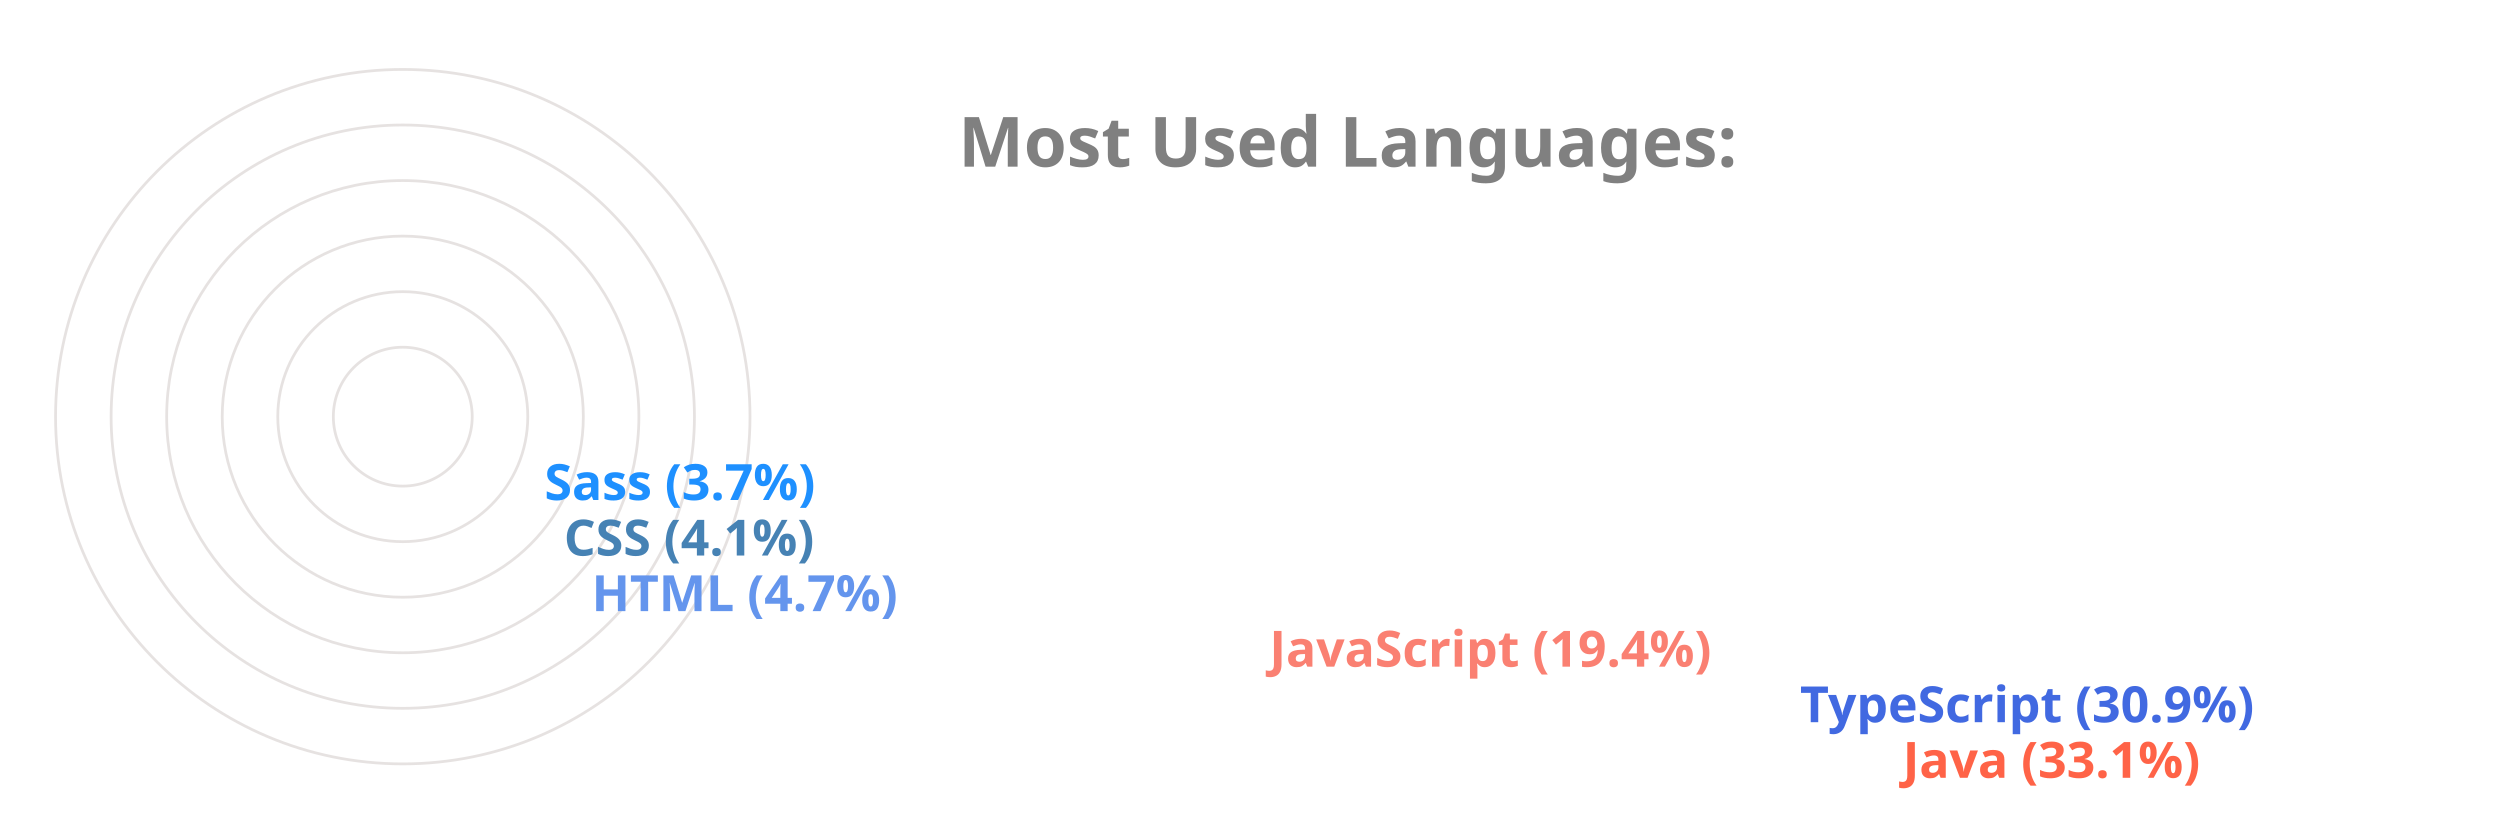
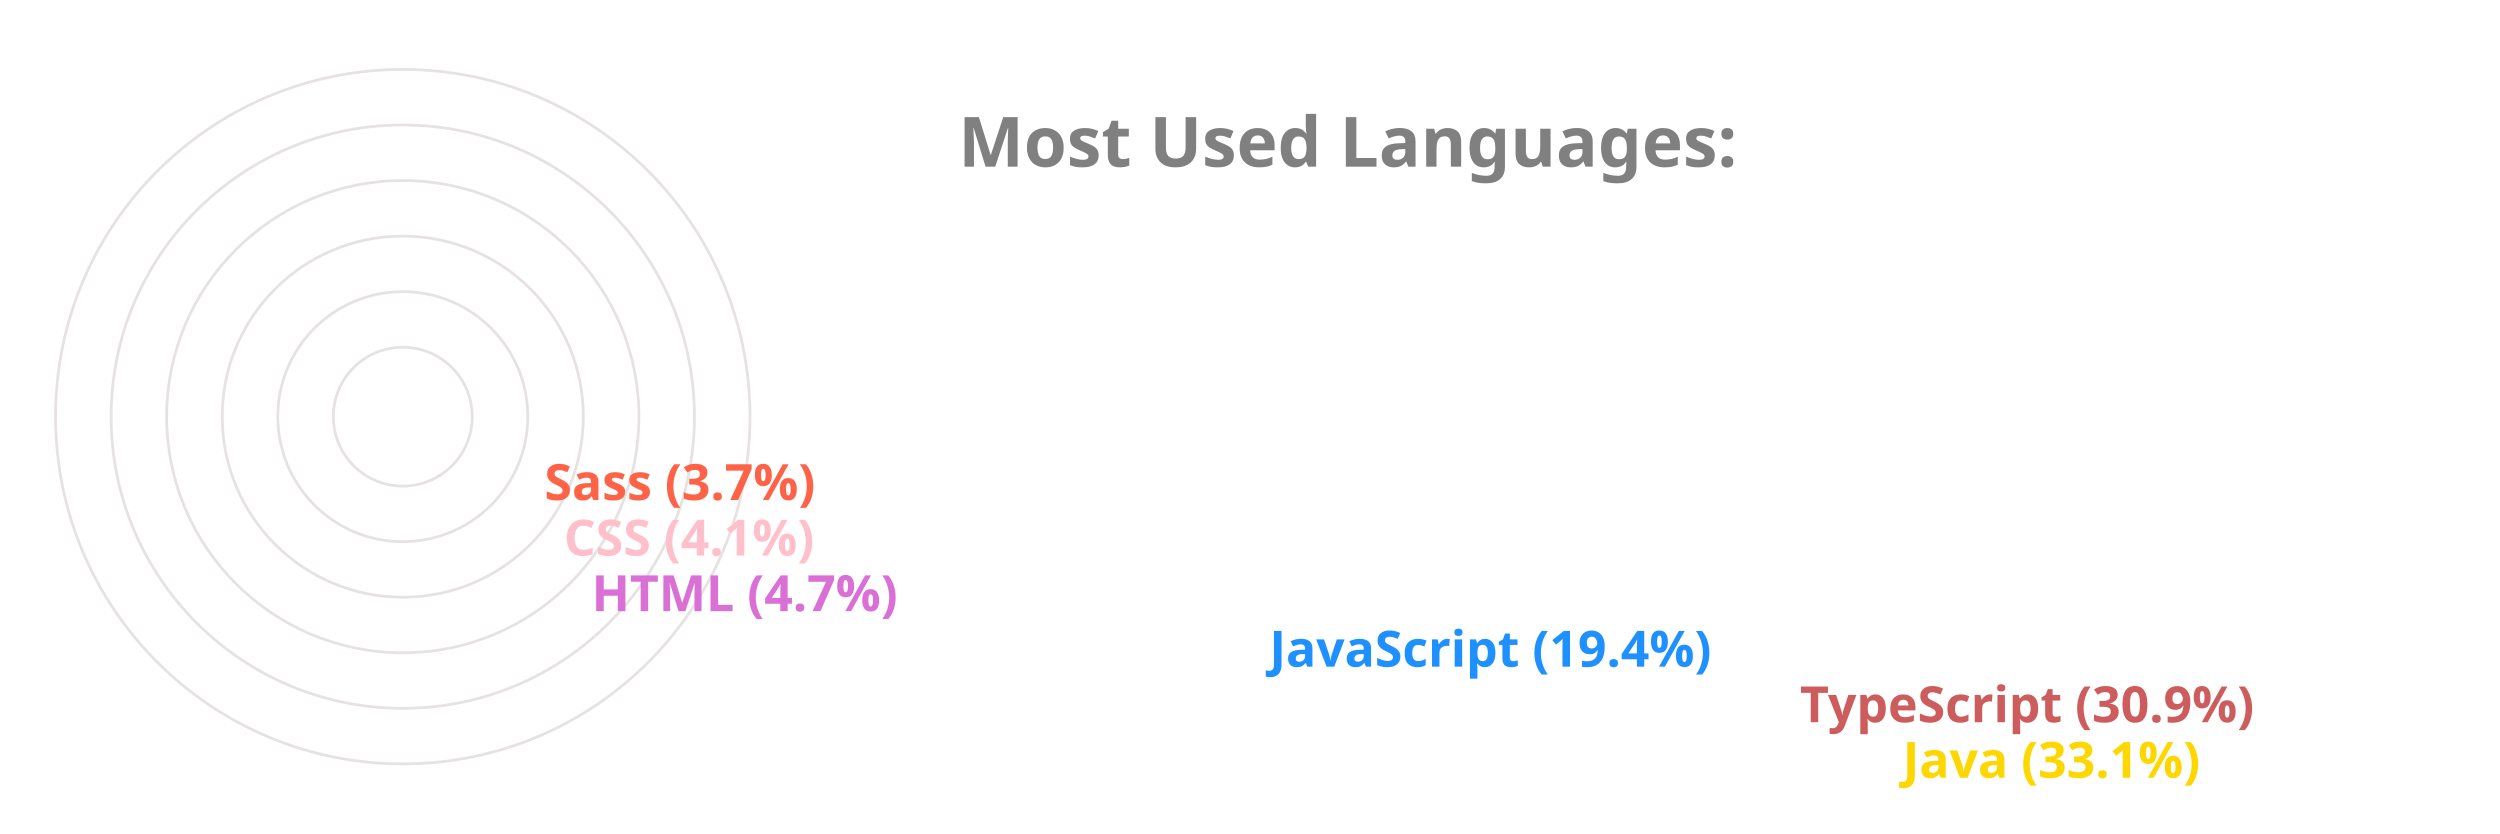
<svg xmlns="http://www.w3.org/2000/svg" viewBox="0 0 650 300" height="200px" width="600px">
  <style>
		.label {
			font: bold 25px sans-serif;
			color: #404040;
			-webkit-text-stroke: 1px white;
	  	}
		.name {
			font: bold 18px sans-serif;
			color: #404040;
	  	}

		.line {
			stroke-dasharray: 1000;
			stroke-dashoffset: 1000;
			animation: dash 3.5s ease-in-out forwards;	
			animation-iteration-count: infinite;
			animation-direction: alternate-reverse;
		}

		.path {
			stroke-dasharray: 1000;
			stroke-dashoffset: 1000;
			animation: dash 3.5s ease-in-out forwards;	
			animation-iteration-count: infinite;
			animation-direction: alternate-reverse;
		}
		  
		@keyframes dash {
			to {
				stroke-dashoffset: 0;
			}
		}

	</style>
  <g stroke="#E6E2E1" fill="none" stroke-width="1">
    <circle cx="20" cy="150" r="125" />
    <circle cx="20" cy="150" r="105" />
    <circle cx="20" cy="150" r="85" />
    <circle cx="20" cy="150" r="65" />
    <circle cx="20" cy="150" r="45" />
    <circle cx="20" cy="150" r="25" />
  </g>
  <g fill="none" stroke-width="20" class="line">
-     <line x2="550" y2="275" x1="20" y1="275" stroke="Tomato" />
-     <line x2="513" y2="255" x1="20" y1="255" stroke="RoyalBlue" />
-     <line x2="322" y2="235" x1="20" y1="235" stroke="Salmon" />
-     <line x2="78" y2="215" x1="20" y1="215" stroke="CornflowerBlue" />
-     <line x2="68" y2="195" x1="20" y1="195" stroke="SteelBlue" />
-     <line x2="61" y2="175" x1="20" y1="175" stroke="DodgerBlue" />
+     <line x2="550" y2="275" x1="20" y1="275" stroke="Gold" />
+     <line x2="513" y2="255" x1="20" y1="255" stroke="IndianRed" />
+     <line x2="322" y2="235" x1="20" y1="235" stroke="DodgerBlue" />
+     <line x2="78" y2="215" x1="20" y1="215" stroke="Orchid" />
+     <line x2="68" y2="195" x1="20" y1="195" stroke="Pink" />
+     <line x2="61" y2="175" x1="20" y1="175" stroke="Tomato" />
  </g>
  <g fill="none" stroke-width="20" stroke-linecap="round" class="path">
-     <path d="M 20 275 A 125 125 45 0 1 -84 81" stroke="Tomato" />
-     <path d="M 20 255 A 105 105 45 0 1 -70 95" stroke="RoyalBlue" />
-     <path d="M 20 235 A 85 85 45 0 1 -60 122" stroke="Salmon" />
-     <path d="M 20 215 A 65 65 45 0 1 -44 144" stroke="CornflowerBlue" />
-     <path d="M 20 195 A 45 45 45 0 1 -24 146" stroke="SteelBlue" />
-     <path d="M 20 175 A 25 25 45 0 1 -4 148" stroke="DodgerBlue" />
+     <path d="M 20 275 A 125 125 45 0 1 -84 81" stroke="Gold" />
+     <path d="M 20 255 A 105 105 45 0 1 -70 95" stroke="IndianRed" />
+     <path d="M 20 235 A 85 85 45 0 1 -60 122" stroke="DodgerBlue" />
+     <path d="M 20 215 A 65 65 45 0 1 -44 144" stroke="Orchid" />
+     <path d="M 20 195 A 45 45 45 0 1 -24 146" stroke="Pink" />
+     <path d="M 20 175 A 25 25 45 0 1 -4 148" stroke="Tomato" />
  </g>
  <g class="name">
-     <text x="560" y="280" fill="Tomato">Java (33.1%)</text>
-     <text x="523" y="260" fill="RoyalBlue">TypeScript (30.9%)</text>
-     <text x="332" y="240" fill="Salmon">JavaScript (19.4%)</text>
-     <text x="88" y="220" fill="CornflowerBlue">HTML (4.7%)</text>
-     <text x="78" y="200" fill="SteelBlue">CSS (4.1%)</text>
-     <text x="71" y="180" fill="DodgerBlue">Sass (3.7%)</text>
+     <text x="560" y="280" fill="Gold">Java (33.1%)</text>
+     <text x="523" y="260" fill="IndianRed">TypeScript (30.9%)</text>
+     <text x="332" y="240" fill="DodgerBlue">JavaScript (19.4%)</text>
+     <text x="88" y="220" fill="Orchid">HTML (4.7%)</text>
+     <text x="78" y="200" fill="Pink">CSS (4.1%)</text>
+     <text x="71" y="180" fill="Tomato">Sass (3.7%)</text>
  </g>
  <g class="label">
    <text x="220" y="60" fill="grey">Most Used Languages:</text>
  </g>
</svg>
